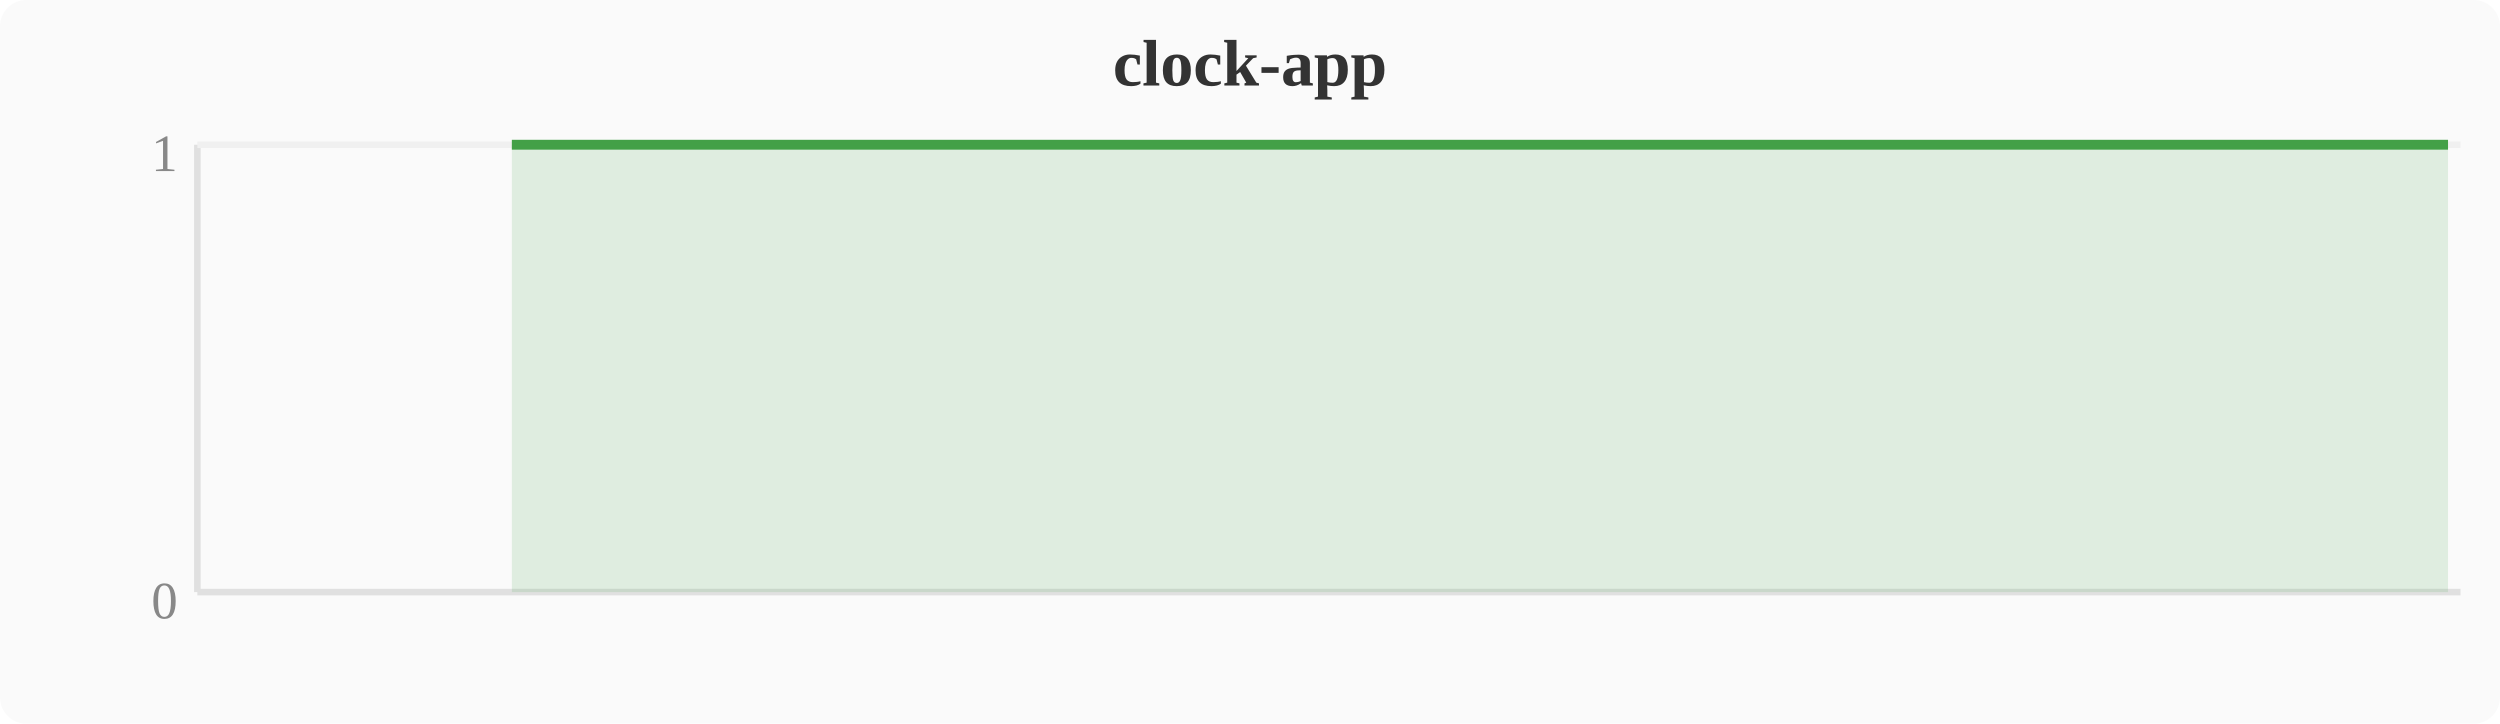
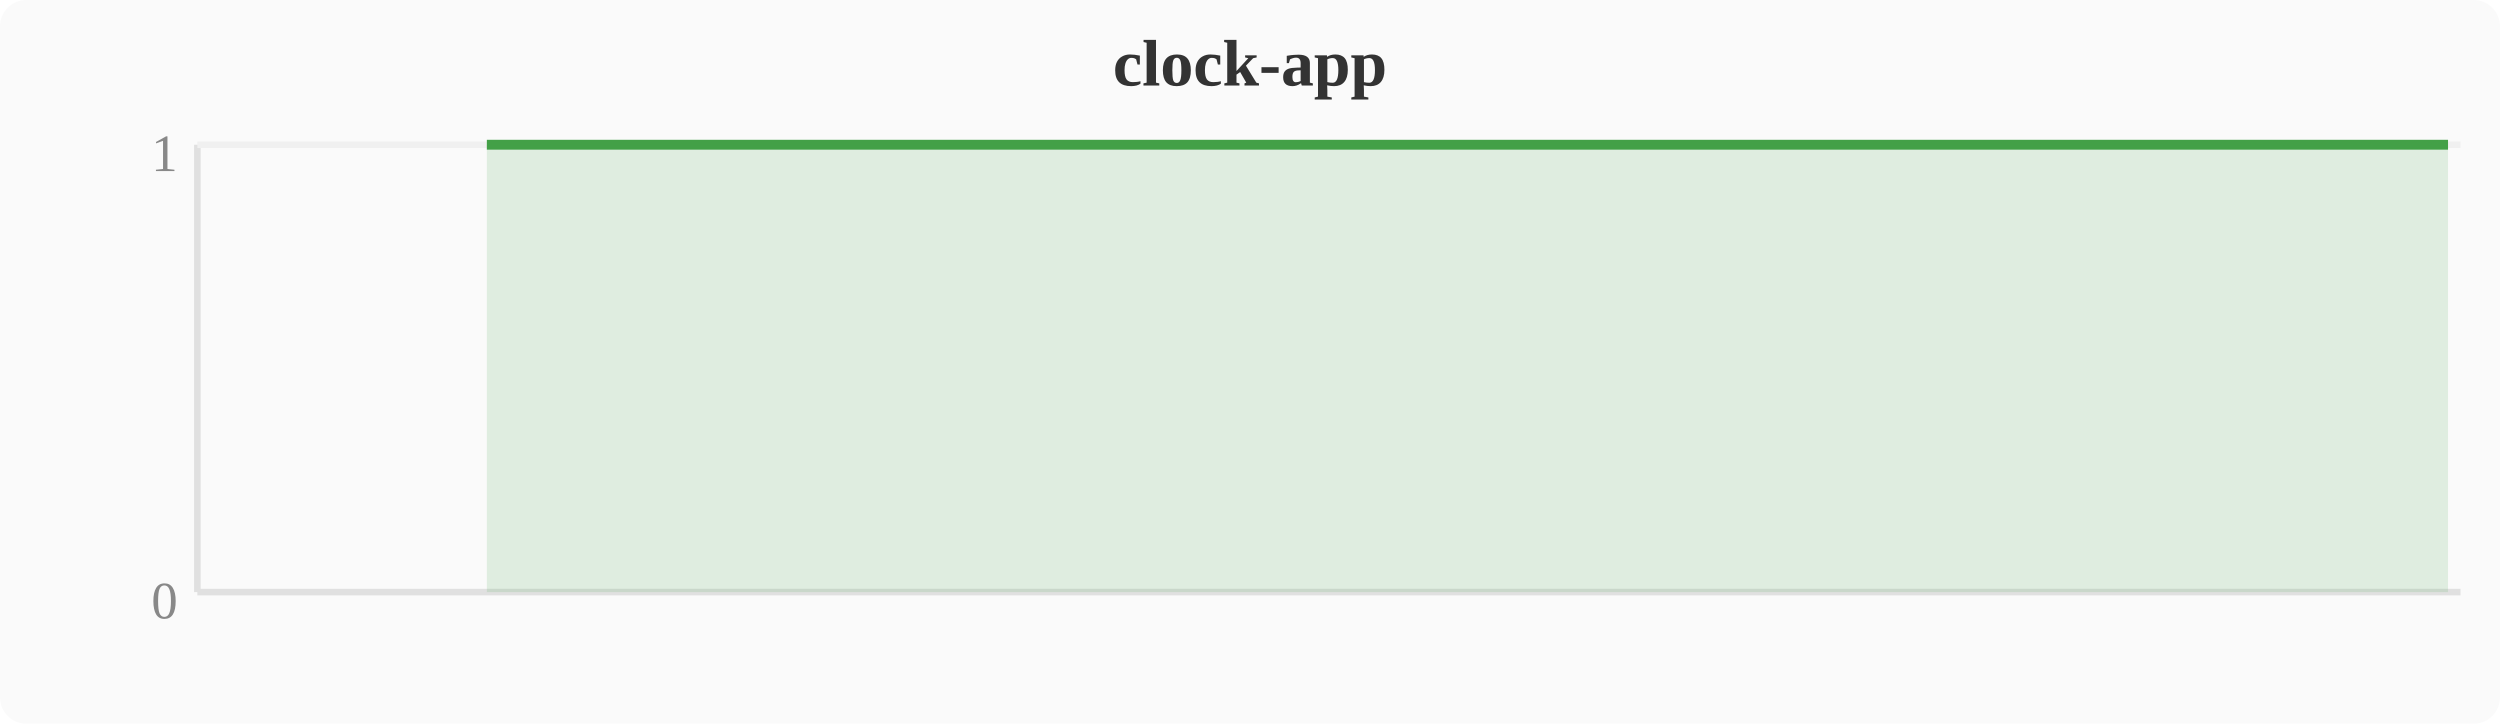
<svg xmlns="http://www.w3.org/2000/svg" width="380" height="110" viewBox="0 0 380 110">
  <rect width="380" height="110" fill="#fafafa" rx="4" />
  <text x="190" y="13" text-anchor="middle" font-size="10" font-weight="bold" fill="#333">clock-app</text>
  <line x1="30" y1="22" x2="30" y2="90" stroke="#e0e0e0" stroke-width="1" />
  <line x1="30" y1="90" x2="374" y2="90" stroke="#e0e0e0" stroke-width="1" />
  <line x1="30" y1="22" x2="374" y2="22" stroke="#f0f0f0" stroke-width="1" />
  <text x="27" y="94" text-anchor="end" font-size="8" fill="#888">0</text>
  <text x="27" y="26" text-anchor="end" font-size="8" fill="#888">1</text>
-   <polygon points="77.8,22.0 81.6,22.0 85.4,22.0 89.2,22.0 93.1,22.0 96.9,22.0 100.7,22.0 104.5,22.0 108.4,22.0 112.2,22.0 116.0,22.0 119.8,22.0 123.6,22.0 127.5,22.0 131.3,22.0 135.1,22.0 138.9,22.0 142.8,22.0 146.6,22.0 150.4,22.0 154.2,22.0 158.0,22.0 161.9,22.0 165.7,22.0 169.5,22.0 173.3,22.0 177.2,22.0 181.0,22.0 184.8,22.0 188.6,22.0 192.4,22.0 196.3,22.0 200.1,22.0 203.9,22.0 207.7,22.0 211.6,22.0 215.4,22.0 219.2,22.0 223.0,22.0 226.8,22.0 230.7,22.0 234.5,22.0 238.3,22.0 242.1,22.0 246.0,22.0 249.8,22.0 253.6,22.0 257.4,22.0 261.2,22.0 265.1,22.0 268.9,22.0 272.7,22.0 276.5,22.0 280.4,22.0 284.2,22.0 288.0,22.0 291.8,22.0 295.6,22.0 299.5,22.0 303.3,22.0 307.1,22.0 310.9,22.0 314.8,22.0 318.6,22.0 322.4,22.0 326.2,22.0 330.0,22.0 333.9,22.0 337.7,22.0 341.5,22.0 345.3,22.0 349.2,22.0 353.0,22.0 356.8,22.0 360.6,22.0 364.4,22.0 368.3,22.0 372.1,22.0 372.1,90 77.8,90" fill="#43a047" opacity="0.15" />
-   <polyline points="77.8,22.0 81.6,22.0 85.4,22.0 89.2,22.0 93.1,22.0 96.9,22.0 100.7,22.0 104.5,22.0 108.4,22.0 112.2,22.0 116.0,22.0 119.8,22.0 123.6,22.0 127.5,22.0 131.3,22.0 135.1,22.0 138.9,22.0 142.8,22.0 146.6,22.0 150.4,22.0 154.2,22.0 158.0,22.0 161.9,22.0 165.7,22.0 169.5,22.0 173.3,22.0 177.2,22.0 181.0,22.0 184.8,22.0 188.6,22.0 192.4,22.0 196.3,22.0 200.1,22.0 203.9,22.0 207.7,22.0 211.6,22.0 215.4,22.0 219.2,22.0 223.0,22.0 226.8,22.0 230.7,22.0 234.5,22.0 238.3,22.0 242.1,22.0 246.0,22.0 249.8,22.0 253.6,22.0 257.4,22.0 261.2,22.0 265.1,22.0 268.9,22.0 272.7,22.0 276.5,22.0 280.4,22.0 284.2,22.0 288.0,22.0 291.8,22.0 295.6,22.0 299.5,22.0 303.3,22.0 307.1,22.0 310.9,22.0 314.8,22.0 318.6,22.0 322.4,22.0 326.2,22.0 330.0,22.0 333.9,22.0 337.7,22.0 341.5,22.0 345.3,22.0 349.2,22.0 353.0,22.0 356.8,22.0 360.6,22.0 364.4,22.0 368.3,22.0 372.1,22.0" fill="none" stroke="#43a047" stroke-width="1.5" stroke-linejoin="round" />
+   <polygon points="74.0,22.0 77.8,22.0 81.6,22.0 85.4,22.0 89.2,22.0 93.1,22.0 96.9,22.0 100.7,22.0 104.5,22.0 108.4,22.0 112.2,22.0 116.0,22.0 119.8,22.0 123.6,22.0 127.5,22.0 131.3,22.0 135.1,22.0 138.9,22.0 142.8,22.0 146.6,22.0 150.4,22.0 154.2,22.0 158.0,22.0 161.9,22.0 165.7,22.0 169.5,22.0 173.3,22.0 177.2,22.0 181.0,22.0 184.8,22.0 188.6,22.0 192.4,22.0 196.3,22.0 200.1,22.0 203.9,22.0 207.7,22.0 211.6,22.0 215.4,22.0 219.2,22.0 223.0,22.0 226.8,22.0 230.7,22.0 234.5,22.0 238.3,22.0 242.1,22.0 246.0,22.0 249.8,22.0 253.6,22.0 257.4,22.0 261.2,22.0 265.1,22.0 268.9,22.0 272.7,22.0 276.5,22.0 280.4,22.0 284.2,22.0 288.0,22.0 291.8,22.0 295.6,22.0 299.5,22.0 303.3,22.0 307.1,22.0 310.9,22.0 314.8,22.0 318.6,22.0 322.4,22.0 326.2,22.0 330.0,22.0 333.9,22.0 337.7,22.0 341.5,22.0 345.3,22.0 349.2,22.0 353.0,22.0 356.8,22.0 360.6,22.0 364.4,22.0 368.3,22.0 372.1,22.0 372.1,90 74.0,90" fill="#43a047" opacity="0.15" />
+   <polyline points="74.0,22.0 77.8,22.0 81.6,22.0 85.4,22.0 89.2,22.0 93.1,22.0 96.9,22.0 100.7,22.0 104.5,22.0 108.4,22.0 112.2,22.0 116.0,22.0 119.8,22.0 123.6,22.0 127.5,22.0 131.3,22.0 135.1,22.0 138.9,22.0 142.8,22.0 146.6,22.0 150.4,22.0 154.2,22.0 158.0,22.0 161.9,22.0 165.7,22.0 169.5,22.0 173.3,22.0 177.2,22.0 181.0,22.0 184.8,22.0 188.6,22.0 192.4,22.0 196.3,22.0 200.1,22.0 203.9,22.0 207.7,22.0 211.6,22.0 215.4,22.0 219.2,22.0 223.0,22.0 226.8,22.0 230.7,22.0 234.5,22.0 238.3,22.0 242.1,22.0 246.0,22.0 249.8,22.0 253.6,22.0 257.4,22.0 261.2,22.0 265.1,22.0 268.9,22.0 272.7,22.0 276.5,22.0 280.4,22.0 284.2,22.0 288.0,22.0 291.8,22.0 295.6,22.0 299.5,22.0 303.3,22.0 307.1,22.0 310.9,22.0 314.8,22.0 318.6,22.0 322.4,22.0 326.2,22.0 330.0,22.0 333.9,22.0 337.7,22.0 341.5,22.0 345.3,22.0 349.2,22.0 353.0,22.0 356.8,22.0 360.6,22.0 364.4,22.0 368.3,22.0 372.1,22.0" fill="none" stroke="#43a047" stroke-width="1.5" stroke-linejoin="round" />
</svg>
